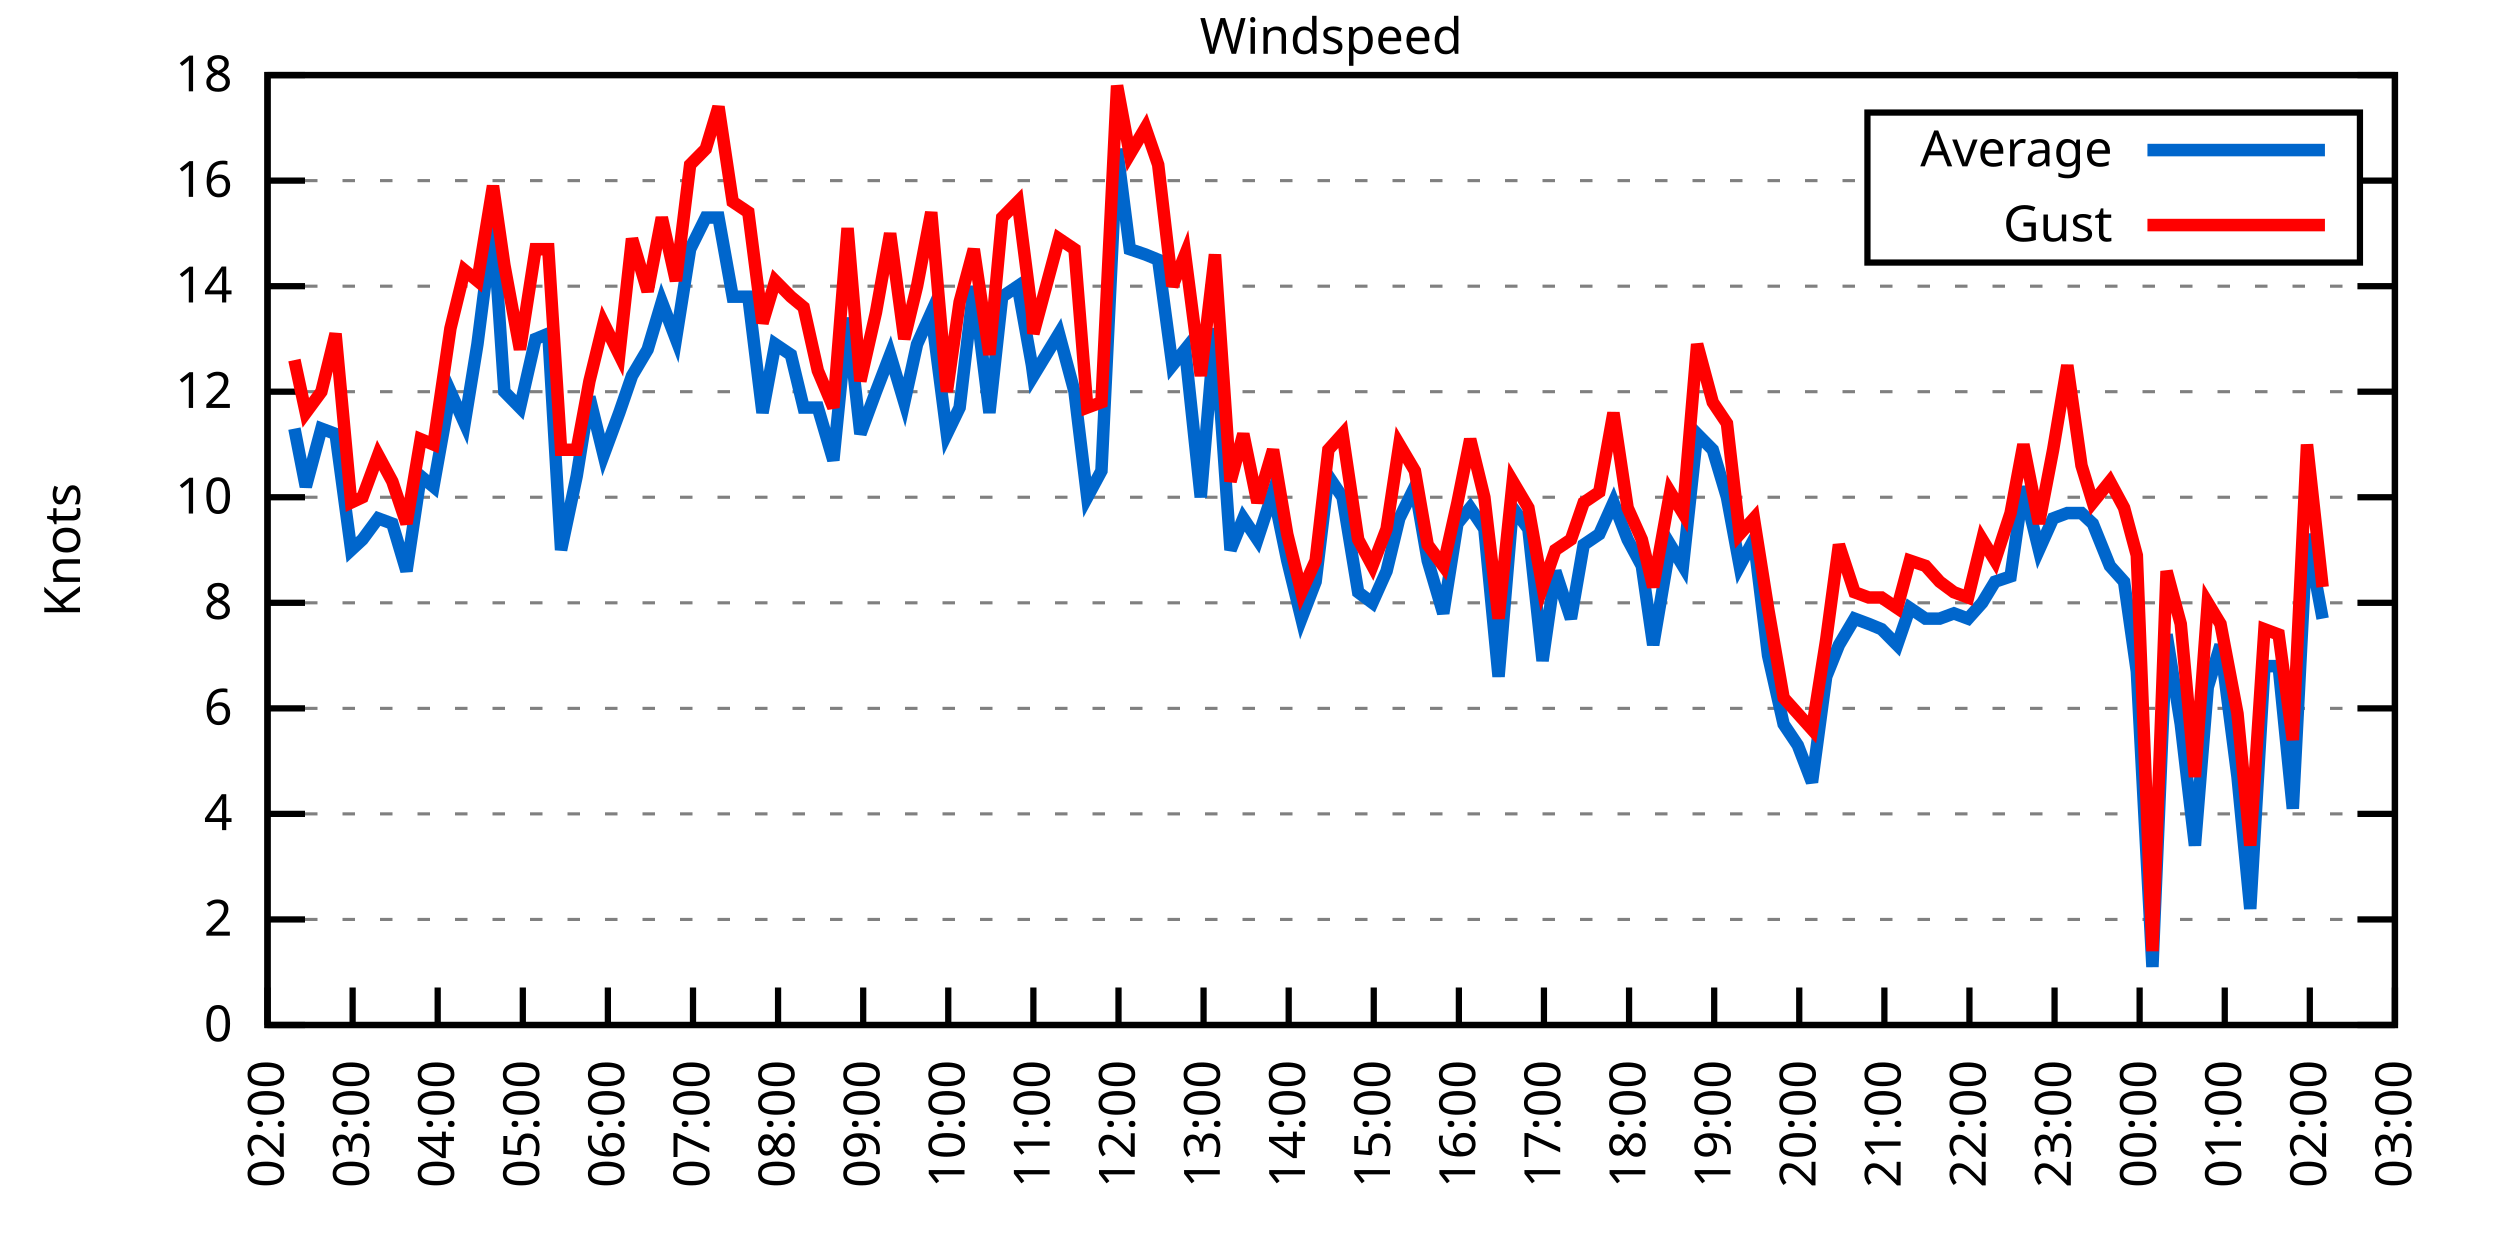
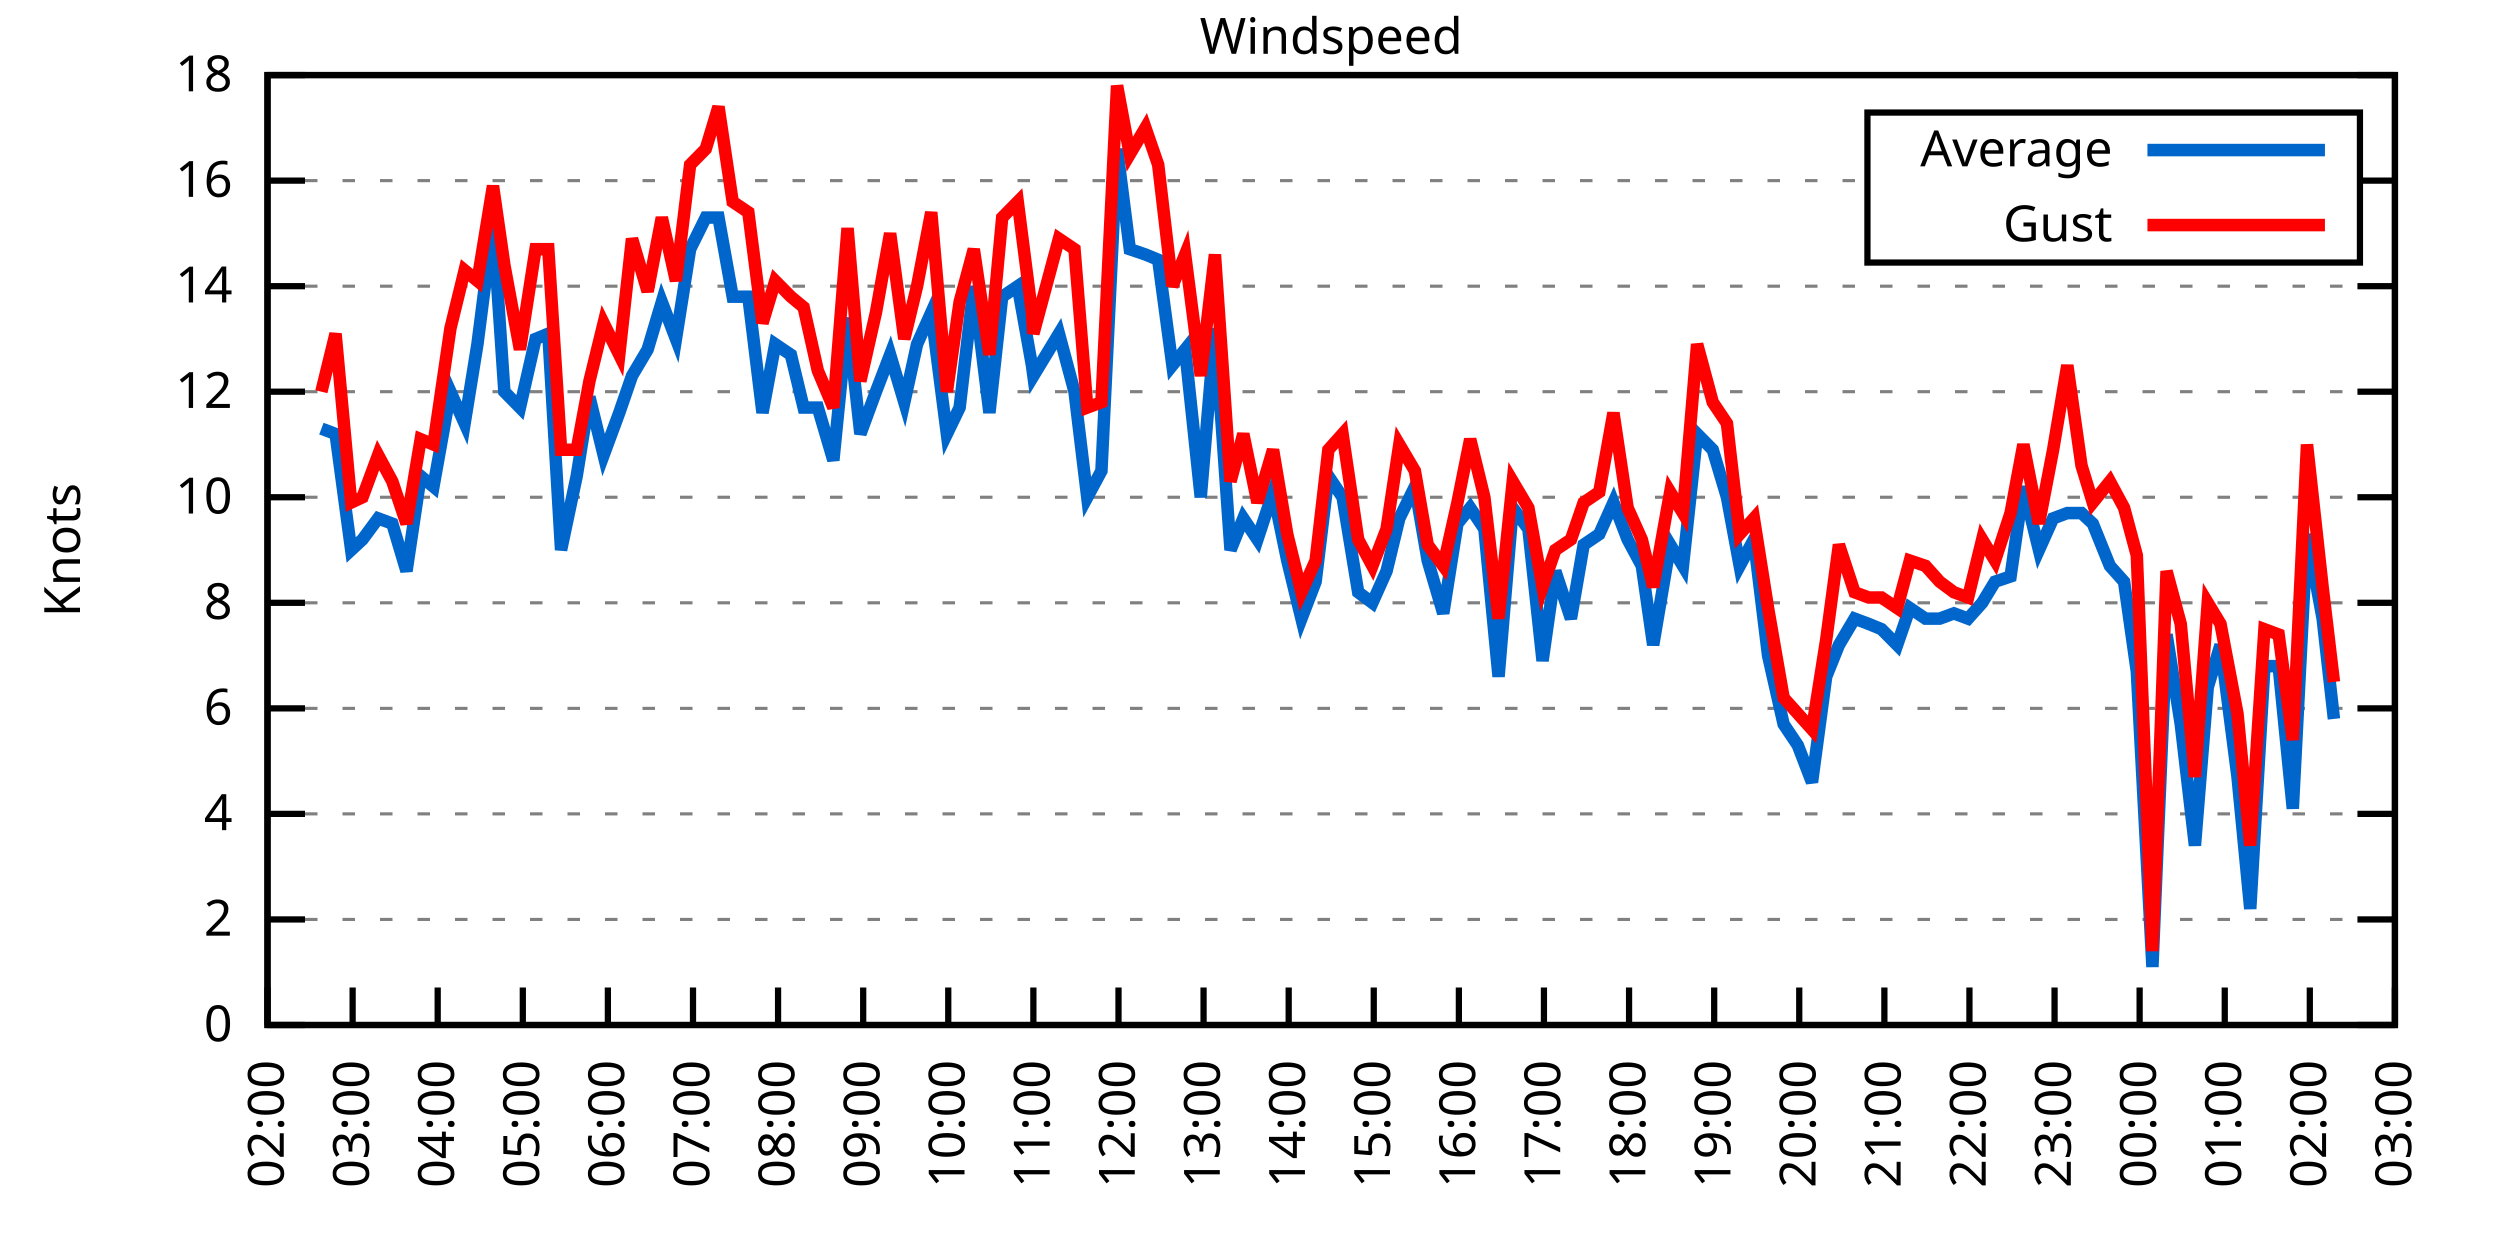
<svg xmlns="http://www.w3.org/2000/svg" xmlns:xlink="http://www.w3.org/1999/xlink" width="400" height="200" viewBox="0 0 400 200">
  <g id="gnuplot_canvas">
    <rect x="0" y="0" width="400" height="200" fill="none" />
    <defs>
      <circle id="gpDot" r="0.5" stroke-width="0.5" stroke="currentColor" />
      <path id="gpPt0" stroke-width="0.333" stroke="currentColor" d="M-1,0 h2 M0,-1 v2" />
      <path id="gpPt1" stroke-width="0.333" stroke="currentColor" d="M-1,-1 L1,1 M1,-1 L-1,1" />
      <path id="gpPt2" stroke-width="0.333" stroke="currentColor" d="M-1,0 L1,0 M0,-1 L0,1 M-1,-1 L1,1 M-1,1 L1,-1" />
      <rect id="gpPt3" stroke-width="0.333" stroke="currentColor" x="-1" y="-1" width="2" height="2" />
      <rect id="gpPt4" stroke-width="0.333" stroke="currentColor" fill="currentColor" x="-1" y="-1" width="2" height="2" />
      <circle id="gpPt5" stroke-width="0.333" stroke="currentColor" cx="0" cy="0" r="1" />
      <use xlink:href="#gpPt5" id="gpPt6" fill="currentColor" stroke="none" />
      <path id="gpPt7" stroke-width="0.333" stroke="currentColor" d="M0,-1.33 L-1.33,0.67 L1.33,0.67 z" />
      <use xlink:href="#gpPt7" id="gpPt8" fill="currentColor" stroke="none" />
      <use xlink:href="#gpPt7" id="gpPt9" stroke="currentColor" transform="rotate(180)" />
      <use xlink:href="#gpPt9" id="gpPt10" fill="currentColor" stroke="none" />
      <use xlink:href="#gpPt3" id="gpPt11" stroke="currentColor" transform="rotate(45)" />
      <use xlink:href="#gpPt11" id="gpPt12" fill="currentColor" stroke="none" />
      <path id="gpPt13" stroke-width="0.333" stroke="currentColor" d="M0,1.330 L1.265,0.411 L0.782,-1.067 L-0.782,-1.076 L-1.265,0.411 z" />
      <use xlink:href="#gpPt13" id="gpPt14" fill="currentColor" stroke="none" />
      <filter id="textbox" filterUnits="objectBoundingBox" x="0" y="0" height="1" width="1">
        <feFlood flood-color="white" flood-opacity="1" result="bgnd" />
        <feComposite in="SourceGraphic" in2="bgnd" operator="atop" />
      </filter>
      <filter id="greybox" filterUnits="objectBoundingBox" x="0" y="0" height="1" width="1">
        <feFlood flood-color="lightgrey" flood-opacity="1" result="grey" />
        <feComposite in="SourceGraphic" in2="grey" operator="atop" />
      </filter>
    </defs>
    <g fill="none" color="white" stroke="currentColor" stroke-width="1.00" stroke-linecap="butt" stroke-linejoin="miter">
</g>
    <g fill="none" color="black" stroke="currentColor" stroke-width="1.00" stroke-linecap="butt" stroke-linejoin="miter">
      <g stroke="none" shape-rendering="crispEdges">
        <polygon fill="rgb(255, 255, 255)" points="42.80,164.00 383.18,164.00 383.18,12.02 42.80,12.02 " />
      </g>
    </g>
    <g fill="none" color="black" stroke="currentColor" stroke-width="1.00" stroke-linecap="butt" stroke-linejoin="miter">
</g>
    <g fill="none" color="black" stroke="black" stroke-width="0.50" stroke-linecap="butt" stroke-linejoin="miter">
</g>
    <g fill="none" color="gray" stroke="currentColor" stroke-width="0.50" stroke-linecap="butt" stroke-linejoin="miter">
      <path stroke="gray" stroke-dasharray="2,4" class="gridline" d="M42.80,164.00 L383.19,164.00  " />
    </g>
    <g fill="none" color="gray" stroke="gray" stroke-width="1.00" stroke-linecap="butt" stroke-linejoin="miter">
</g>
    <g fill="none" color="black" stroke="currentColor" stroke-width="1.00" stroke-linecap="butt" stroke-linejoin="miter">
      <path stroke="black" d="M42.80,164.00 L48.80,164.00 M383.19,164.00 L377.19,164.00  " />
      <g transform="translate(37.20,166.60)" stroke="none" fill="black" font-family="Sans" font-size="8.00" text-anchor="end">
        <text>
          <tspan font-family="Sans"> 0</tspan>
        </text>
      </g>
    </g>
    <g fill="none" color="black" stroke="currentColor" stroke-width="1.00" stroke-linecap="butt" stroke-linejoin="miter">
</g>
    <g fill="none" color="black" stroke="black" stroke-width="0.50" stroke-linecap="butt" stroke-linejoin="miter">
</g>
    <g fill="none" color="gray" stroke="currentColor" stroke-width="0.50" stroke-linecap="butt" stroke-linejoin="miter">
      <path stroke="gray" stroke-dasharray="2,4" class="gridline" d="M42.80,147.11 L383.19,147.11  " />
    </g>
    <g fill="none" color="gray" stroke="gray" stroke-width="1.00" stroke-linecap="butt" stroke-linejoin="miter">
</g>
    <g fill="none" color="black" stroke="currentColor" stroke-width="1.00" stroke-linecap="butt" stroke-linejoin="miter">
      <path stroke="black" d="M42.80,147.11 L48.80,147.11 M383.19,147.11 L377.19,147.11  " />
      <g transform="translate(37.20,149.71)" stroke="none" fill="black" font-family="Sans" font-size="8.00" text-anchor="end">
        <text>
          <tspan font-family="Sans"> 2</tspan>
        </text>
      </g>
    </g>
    <g fill="none" color="black" stroke="currentColor" stroke-width="1.00" stroke-linecap="butt" stroke-linejoin="miter">
</g>
    <g fill="none" color="black" stroke="black" stroke-width="0.50" stroke-linecap="butt" stroke-linejoin="miter">
</g>
    <g fill="none" color="gray" stroke="currentColor" stroke-width="0.50" stroke-linecap="butt" stroke-linejoin="miter">
      <path stroke="gray" stroke-dasharray="2,4" class="gridline" d="M42.80,130.22 L383.19,130.22  " />
    </g>
    <g fill="none" color="gray" stroke="gray" stroke-width="1.00" stroke-linecap="butt" stroke-linejoin="miter">
</g>
    <g fill="none" color="black" stroke="currentColor" stroke-width="1.00" stroke-linecap="butt" stroke-linejoin="miter">
      <path stroke="black" d="M42.80,130.22 L48.80,130.22 M383.19,130.22 L377.19,130.22  " />
      <g transform="translate(37.20,132.82)" stroke="none" fill="black" font-family="Sans" font-size="8.00" text-anchor="end">
        <text>
          <tspan font-family="Sans"> 4</tspan>
        </text>
      </g>
    </g>
    <g fill="none" color="black" stroke="currentColor" stroke-width="1.00" stroke-linecap="butt" stroke-linejoin="miter">
</g>
    <g fill="none" color="black" stroke="black" stroke-width="0.50" stroke-linecap="butt" stroke-linejoin="miter">
</g>
    <g fill="none" color="gray" stroke="currentColor" stroke-width="0.50" stroke-linecap="butt" stroke-linejoin="miter">
      <path stroke="gray" stroke-dasharray="2,4" class="gridline" d="M42.80,113.34 L383.19,113.34  " />
    </g>
    <g fill="none" color="gray" stroke="gray" stroke-width="1.00" stroke-linecap="butt" stroke-linejoin="miter">
</g>
    <g fill="none" color="black" stroke="currentColor" stroke-width="1.00" stroke-linecap="butt" stroke-linejoin="miter">
      <path stroke="black" d="M42.80,113.34 L48.80,113.34 M383.19,113.34 L377.19,113.34  " />
      <g transform="translate(37.20,115.94)" stroke="none" fill="black" font-family="Sans" font-size="8.00" text-anchor="end">
        <text>
          <tspan font-family="Sans"> 6</tspan>
        </text>
      </g>
    </g>
    <g fill="none" color="black" stroke="currentColor" stroke-width="1.00" stroke-linecap="butt" stroke-linejoin="miter">
</g>
    <g fill="none" color="black" stroke="black" stroke-width="0.50" stroke-linecap="butt" stroke-linejoin="miter">
</g>
    <g fill="none" color="gray" stroke="currentColor" stroke-width="0.50" stroke-linecap="butt" stroke-linejoin="miter">
      <path stroke="gray" stroke-dasharray="2,4" class="gridline" d="M42.80,96.45 L383.19,96.45  " />
    </g>
    <g fill="none" color="gray" stroke="gray" stroke-width="1.00" stroke-linecap="butt" stroke-linejoin="miter">
</g>
    <g fill="none" color="black" stroke="currentColor" stroke-width="1.00" stroke-linecap="butt" stroke-linejoin="miter">
      <path stroke="black" d="M42.80,96.45 L48.80,96.45 M383.19,96.45 L377.19,96.45  " />
      <g transform="translate(37.20,99.05)" stroke="none" fill="black" font-family="Sans" font-size="8.00" text-anchor="end">
        <text>
          <tspan font-family="Sans"> 8</tspan>
        </text>
      </g>
    </g>
    <g fill="none" color="black" stroke="currentColor" stroke-width="1.00" stroke-linecap="butt" stroke-linejoin="miter">
</g>
    <g fill="none" color="black" stroke="black" stroke-width="0.50" stroke-linecap="butt" stroke-linejoin="miter">
</g>
    <g fill="none" color="gray" stroke="currentColor" stroke-width="0.50" stroke-linecap="butt" stroke-linejoin="miter">
      <path stroke="gray" stroke-dasharray="2,4" class="gridline" d="M42.80,79.56 L383.19,79.56  " />
    </g>
    <g fill="none" color="gray" stroke="gray" stroke-width="1.00" stroke-linecap="butt" stroke-linejoin="miter">
</g>
    <g fill="none" color="black" stroke="currentColor" stroke-width="1.00" stroke-linecap="butt" stroke-linejoin="miter">
      <path stroke="black" d="M42.80,79.56 L48.80,79.56 M383.19,79.56 L377.19,79.56  " />
      <g transform="translate(37.20,82.16)" stroke="none" fill="black" font-family="Sans" font-size="8.00" text-anchor="end">
        <text>
          <tspan font-family="Sans"> 10</tspan>
        </text>
      </g>
    </g>
    <g fill="none" color="black" stroke="currentColor" stroke-width="1.00" stroke-linecap="butt" stroke-linejoin="miter">
</g>
    <g fill="none" color="black" stroke="black" stroke-width="0.50" stroke-linecap="butt" stroke-linejoin="miter">
</g>
    <g fill="none" color="gray" stroke="currentColor" stroke-width="0.50" stroke-linecap="butt" stroke-linejoin="miter">
      <path stroke="gray" stroke-dasharray="2,4" class="gridline" d="M42.80,62.67 L383.19,62.67  " />
    </g>
    <g fill="none" color="gray" stroke="gray" stroke-width="1.00" stroke-linecap="butt" stroke-linejoin="miter">
</g>
    <g fill="none" color="black" stroke="currentColor" stroke-width="1.00" stroke-linecap="butt" stroke-linejoin="miter">
      <path stroke="black" d="M42.80,62.67 L48.80,62.67 M383.19,62.67 L377.19,62.67  " />
      <g transform="translate(37.20,65.27)" stroke="none" fill="black" font-family="Sans" font-size="8.00" text-anchor="end">
        <text>
          <tspan font-family="Sans"> 12</tspan>
        </text>
      </g>
    </g>
    <g fill="none" color="black" stroke="currentColor" stroke-width="1.00" stroke-linecap="butt" stroke-linejoin="miter">
</g>
    <g fill="none" color="black" stroke="black" stroke-width="0.50" stroke-linecap="butt" stroke-linejoin="miter">
</g>
    <g fill="none" color="gray" stroke="currentColor" stroke-width="0.50" stroke-linecap="butt" stroke-linejoin="miter">
      <path stroke="gray" stroke-dasharray="2,4" class="gridline" d="M42.80,45.79 L383.19,45.79  " />
    </g>
    <g fill="none" color="gray" stroke="gray" stroke-width="1.00" stroke-linecap="butt" stroke-linejoin="miter">
</g>
    <g fill="none" color="black" stroke="currentColor" stroke-width="1.00" stroke-linecap="butt" stroke-linejoin="miter">
      <path stroke="black" d="M42.80,45.79 L48.80,45.79 M383.19,45.79 L377.19,45.79  " />
      <g transform="translate(37.20,48.39)" stroke="none" fill="black" font-family="Sans" font-size="8.00" text-anchor="end">
        <text>
          <tspan font-family="Sans"> 14</tspan>
        </text>
      </g>
    </g>
    <g fill="none" color="black" stroke="currentColor" stroke-width="1.00" stroke-linecap="butt" stroke-linejoin="miter">
</g>
    <g fill="none" color="black" stroke="black" stroke-width="0.50" stroke-linecap="butt" stroke-linejoin="miter">
</g>
    <g fill="none" color="gray" stroke="currentColor" stroke-width="0.50" stroke-linecap="butt" stroke-linejoin="miter">
      <path stroke="gray" stroke-dasharray="2,4" class="gridline" d="M42.80,28.90 L298.79,28.90 M377.59,28.90 L383.19,28.90  " />
    </g>
    <g fill="none" color="gray" stroke="gray" stroke-width="1.00" stroke-linecap="butt" stroke-linejoin="miter">
</g>
    <g fill="none" color="black" stroke="currentColor" stroke-width="1.00" stroke-linecap="butt" stroke-linejoin="miter">
      <path stroke="black" d="M42.80,28.90 L48.80,28.90 M383.19,28.90 L377.19,28.90  " />
      <g transform="translate(37.20,31.50)" stroke="none" fill="black" font-family="Sans" font-size="8.00" text-anchor="end">
        <text>
          <tspan font-family="Sans"> 16</tspan>
        </text>
      </g>
    </g>
    <g fill="none" color="black" stroke="currentColor" stroke-width="1.00" stroke-linecap="butt" stroke-linejoin="miter">
</g>
    <g fill="none" color="black" stroke="black" stroke-width="0.50" stroke-linecap="butt" stroke-linejoin="miter">
</g>
    <g fill="none" color="gray" stroke="currentColor" stroke-width="0.50" stroke-linecap="butt" stroke-linejoin="miter">
      <path stroke="gray" stroke-dasharray="2,4" class="gridline" d="M42.80,12.01 L383.19,12.01  " />
    </g>
    <g fill="none" color="gray" stroke="gray" stroke-width="1.00" stroke-linecap="butt" stroke-linejoin="miter">
</g>
    <g fill="none" color="black" stroke="currentColor" stroke-width="1.00" stroke-linecap="butt" stroke-linejoin="miter">
      <path stroke="black" d="M42.80,12.01 L48.80,12.01 M383.19,12.01 L377.19,12.01  " />
      <g transform="translate(37.20,14.61)" stroke="none" fill="black" font-family="Sans" font-size="8.00" text-anchor="end">
        <text>
          <tspan font-family="Sans"> 18</tspan>
        </text>
      </g>
    </g>
    <g fill="none" color="black" stroke="currentColor" stroke-width="1.00" stroke-linecap="butt" stroke-linejoin="miter">
      <path stroke="black" d="M42.80,164.00 L42.80,158.00  " />
      <g transform="translate(45.40,169.60) rotate(270.00)" stroke="none" fill="black" font-family="Sans" font-size="8.00" text-anchor="end">
        <text>
          <tspan font-family="Sans">02:00</tspan>
        </text>
      </g>
    </g>
    <g fill="none" color="black" stroke="currentColor" stroke-width="1.00" stroke-linecap="butt" stroke-linejoin="miter">
      <path stroke="black" d="M56.42,164.00 L56.42,158.00  " />
      <g transform="translate(59.02,169.60) rotate(270.00)" stroke="none" fill="black" font-family="Sans" font-size="8.00" text-anchor="end">
        <text>
          <tspan font-family="Sans">03:00</tspan>
        </text>
      </g>
    </g>
    <g fill="none" color="black" stroke="currentColor" stroke-width="1.00" stroke-linecap="butt" stroke-linejoin="miter">
      <path stroke="black" d="M70.03,164.00 L70.03,158.00  " />
      <g transform="translate(72.63,169.60) rotate(270.00)" stroke="none" fill="black" font-family="Sans" font-size="8.00" text-anchor="end">
        <text>
          <tspan font-family="Sans">04:00</tspan>
        </text>
      </g>
    </g>
    <g fill="none" color="black" stroke="currentColor" stroke-width="1.00" stroke-linecap="butt" stroke-linejoin="miter">
      <path stroke="black" d="M83.65,164.00 L83.65,158.00  " />
      <g transform="translate(86.25,169.60) rotate(270.00)" stroke="none" fill="black" font-family="Sans" font-size="8.00" text-anchor="end">
        <text>
          <tspan font-family="Sans">05:00</tspan>
        </text>
      </g>
    </g>
    <g fill="none" color="black" stroke="currentColor" stroke-width="1.00" stroke-linecap="butt" stroke-linejoin="miter">
      <path stroke="black" d="M97.26,164.00 L97.26,158.00  " />
      <g transform="translate(99.86,169.60) rotate(270.00)" stroke="none" fill="black" font-family="Sans" font-size="8.00" text-anchor="end">
        <text>
          <tspan font-family="Sans">06:00</tspan>
        </text>
      </g>
    </g>
    <g fill="none" color="black" stroke="currentColor" stroke-width="1.00" stroke-linecap="butt" stroke-linejoin="miter">
      <path stroke="black" d="M110.88,164.00 L110.88,158.00  " />
      <g transform="translate(113.48,169.60) rotate(270.00)" stroke="none" fill="black" font-family="Sans" font-size="8.00" text-anchor="end">
        <text>
          <tspan font-family="Sans">07:00</tspan>
        </text>
      </g>
    </g>
    <g fill="none" color="black" stroke="currentColor" stroke-width="1.00" stroke-linecap="butt" stroke-linejoin="miter">
      <path stroke="black" d="M124.49,164.00 L124.49,158.00  " />
      <g transform="translate(127.09,169.60) rotate(270.00)" stroke="none" fill="black" font-family="Sans" font-size="8.00" text-anchor="end">
        <text>
          <tspan font-family="Sans">08:00</tspan>
        </text>
      </g>
    </g>
    <g fill="none" color="black" stroke="currentColor" stroke-width="1.00" stroke-linecap="butt" stroke-linejoin="miter">
      <path stroke="black" d="M138.11,164.00 L138.11,158.00  " />
      <g transform="translate(140.71,169.60) rotate(270.00)" stroke="none" fill="black" font-family="Sans" font-size="8.00" text-anchor="end">
        <text>
          <tspan font-family="Sans">09:00</tspan>
        </text>
      </g>
    </g>
    <g fill="none" color="black" stroke="currentColor" stroke-width="1.00" stroke-linecap="butt" stroke-linejoin="miter">
      <path stroke="black" d="M151.72,164.00 L151.72,158.00  " />
      <g transform="translate(154.32,169.60) rotate(270.00)" stroke="none" fill="black" font-family="Sans" font-size="8.00" text-anchor="end">
        <text>
          <tspan font-family="Sans">10:00</tspan>
        </text>
      </g>
    </g>
    <g fill="none" color="black" stroke="currentColor" stroke-width="1.00" stroke-linecap="butt" stroke-linejoin="miter">
      <path stroke="black" d="M165.34,164.00 L165.34,158.00  " />
      <g transform="translate(167.94,169.60) rotate(270.00)" stroke="none" fill="black" font-family="Sans" font-size="8.00" text-anchor="end">
        <text>
          <tspan font-family="Sans">11:00</tspan>
        </text>
      </g>
    </g>
    <g fill="none" color="black" stroke="currentColor" stroke-width="1.00" stroke-linecap="butt" stroke-linejoin="miter">
      <path stroke="black" d="M178.96,164.00 L178.96,158.00  " />
      <g transform="translate(181.56,169.60) rotate(270.00)" stroke="none" fill="black" font-family="Sans" font-size="8.00" text-anchor="end">
        <text>
          <tspan font-family="Sans">12:00</tspan>
        </text>
      </g>
    </g>
    <g fill="none" color="black" stroke="currentColor" stroke-width="1.00" stroke-linecap="butt" stroke-linejoin="miter">
      <path stroke="black" d="M192.57,164.00 L192.57,158.00  " />
      <g transform="translate(195.17,169.60) rotate(270.00)" stroke="none" fill="black" font-family="Sans" font-size="8.00" text-anchor="end">
        <text>
          <tspan font-family="Sans">13:00</tspan>
        </text>
      </g>
    </g>
    <g fill="none" color="black" stroke="currentColor" stroke-width="1.00" stroke-linecap="butt" stroke-linejoin="miter">
      <path stroke="black" d="M206.19,164.00 L206.19,158.00  " />
      <g transform="translate(208.79,169.60) rotate(270.00)" stroke="none" fill="black" font-family="Sans" font-size="8.00" text-anchor="end">
        <text>
          <tspan font-family="Sans">14:00</tspan>
        </text>
      </g>
    </g>
    <g fill="none" color="black" stroke="currentColor" stroke-width="1.00" stroke-linecap="butt" stroke-linejoin="miter">
      <path stroke="black" d="M219.80,164.00 L219.80,158.00  " />
      <g transform="translate(222.40,169.60) rotate(270.00)" stroke="none" fill="black" font-family="Sans" font-size="8.00" text-anchor="end">
        <text>
          <tspan font-family="Sans">15:00</tspan>
        </text>
      </g>
    </g>
    <g fill="none" color="black" stroke="currentColor" stroke-width="1.00" stroke-linecap="butt" stroke-linejoin="miter">
      <path stroke="black" d="M233.42,164.00 L233.42,158.00  " />
      <g transform="translate(236.02,169.60) rotate(270.00)" stroke="none" fill="black" font-family="Sans" font-size="8.00" text-anchor="end">
        <text>
          <tspan font-family="Sans">16:00</tspan>
        </text>
      </g>
    </g>
    <g fill="none" color="black" stroke="currentColor" stroke-width="1.00" stroke-linecap="butt" stroke-linejoin="miter">
      <path stroke="black" d="M247.03,164.00 L247.03,158.00  " />
      <g transform="translate(249.63,169.60) rotate(270.00)" stroke="none" fill="black" font-family="Sans" font-size="8.00" text-anchor="end">
        <text>
          <tspan font-family="Sans">17:00</tspan>
        </text>
      </g>
    </g>
    <g fill="none" color="black" stroke="currentColor" stroke-width="1.00" stroke-linecap="butt" stroke-linejoin="miter">
      <path stroke="black" d="M260.65,164.00 L260.65,158.00  " />
      <g transform="translate(263.25,169.60) rotate(270.00)" stroke="none" fill="black" font-family="Sans" font-size="8.00" text-anchor="end">
        <text>
          <tspan font-family="Sans">18:00</tspan>
        </text>
      </g>
    </g>
    <g fill="none" color="black" stroke="currentColor" stroke-width="1.00" stroke-linecap="butt" stroke-linejoin="miter">
      <path stroke="black" d="M274.27,164.00 L274.27,158.00  " />
      <g transform="translate(276.87,169.60) rotate(270.00)" stroke="none" fill="black" font-family="Sans" font-size="8.00" text-anchor="end">
        <text>
          <tspan font-family="Sans">19:00</tspan>
        </text>
      </g>
    </g>
    <g fill="none" color="black" stroke="currentColor" stroke-width="1.00" stroke-linecap="butt" stroke-linejoin="miter">
      <path stroke="black" d="M287.88,164.00 L287.88,158.00  " />
      <g transform="translate(290.48,169.60) rotate(270.00)" stroke="none" fill="black" font-family="Sans" font-size="8.00" text-anchor="end">
        <text>
          <tspan font-family="Sans">20:00</tspan>
        </text>
      </g>
    </g>
    <g fill="none" color="black" stroke="currentColor" stroke-width="1.00" stroke-linecap="butt" stroke-linejoin="miter">
      <path stroke="black" d="M301.50,164.00 L301.50,158.00  " />
      <g transform="translate(304.10,169.60) rotate(270.00)" stroke="none" fill="black" font-family="Sans" font-size="8.00" text-anchor="end">
        <text>
          <tspan font-family="Sans">21:00</tspan>
        </text>
      </g>
    </g>
    <g fill="none" color="black" stroke="currentColor" stroke-width="1.00" stroke-linecap="butt" stroke-linejoin="miter">
      <path stroke="black" d="M315.11,164.00 L315.11,158.00  " />
      <g transform="translate(317.71,169.60) rotate(270.00)" stroke="none" fill="black" font-family="Sans" font-size="8.00" text-anchor="end">
        <text>
          <tspan font-family="Sans">22:00</tspan>
        </text>
      </g>
    </g>
    <g fill="none" color="black" stroke="currentColor" stroke-width="1.00" stroke-linecap="butt" stroke-linejoin="miter">
      <path stroke="black" d="M328.73,164.00 L328.73,158.00  " />
      <g transform="translate(331.33,169.60) rotate(270.00)" stroke="none" fill="black" font-family="Sans" font-size="8.00" text-anchor="end">
        <text>
          <tspan font-family="Sans">23:00</tspan>
        </text>
      </g>
    </g>
    <g fill="none" color="black" stroke="currentColor" stroke-width="1.00" stroke-linecap="butt" stroke-linejoin="miter">
      <path stroke="black" d="M342.34,164.00 L342.34,158.00  " />
      <g transform="translate(344.94,169.60) rotate(270.00)" stroke="none" fill="black" font-family="Sans" font-size="8.00" text-anchor="end">
        <text>
          <tspan font-family="Sans">00:00</tspan>
        </text>
      </g>
    </g>
    <g fill="none" color="black" stroke="currentColor" stroke-width="1.00" stroke-linecap="butt" stroke-linejoin="miter">
      <path stroke="black" d="M355.96,164.00 L355.96,158.00  " />
      <g transform="translate(358.56,169.60) rotate(270.00)" stroke="none" fill="black" font-family="Sans" font-size="8.00" text-anchor="end">
        <text>
          <tspan font-family="Sans">01:00</tspan>
        </text>
      </g>
    </g>
    <g fill="none" color="black" stroke="currentColor" stroke-width="1.00" stroke-linecap="butt" stroke-linejoin="miter">
      <path stroke="black" d="M369.57,164.00 L369.57,158.00  " />
      <g transform="translate(372.17,169.60) rotate(270.00)" stroke="none" fill="black" font-family="Sans" font-size="8.00" text-anchor="end">
        <text>
          <tspan font-family="Sans">02:00</tspan>
        </text>
      </g>
    </g>
    <g fill="none" color="black" stroke="currentColor" stroke-width="1.00" stroke-linecap="butt" stroke-linejoin="miter">
      <path stroke="black" d="M383.19,164.00 L383.19,158.00  " />
      <g transform="translate(385.79,169.60) rotate(270.00)" stroke="none" fill="black" font-family="Sans" font-size="8.00" text-anchor="end">
        <text>
          <tspan font-family="Sans">03:00</tspan>
        </text>
      </g>
    </g>
    <g fill="none" color="black" stroke="currentColor" stroke-width="1.00" stroke-linecap="butt" stroke-linejoin="miter">
</g>
    <g fill="none" color="black" stroke="currentColor" stroke-width="1.00" stroke-linecap="butt" stroke-linejoin="miter">
      <path stroke="black" d="M42.80,12.01 L42.80,164.00 L383.19,164.00 L383.19,12.01 L42.80,12.01 Z  " />
    </g>
    <g fill="none" color="black" stroke="currentColor" stroke-width="1.00" stroke-linecap="butt" stroke-linejoin="miter">
</g>
    <g fill="none" color="black" stroke="currentColor" stroke-width="1.00" stroke-linecap="butt" stroke-linejoin="miter">
      <path stroke="black" d="M298.79,42.01 L298.79,18.01 L377.59,18.01 L377.59,42.01 L298.79,42.01 Z  " />
    </g>
    <g id="Windspeed_plot_1">
      <g fill="none" color="white" stroke="black" stroke-width="2.00" stroke-linecap="butt" stroke-linejoin="miter">
</g>
      <g fill="none" color="black" stroke="currentColor" stroke-width="2.00" stroke-linecap="butt" stroke-linejoin="miter">
        <g transform="translate(337.99,26.61)" stroke="none" fill="black" font-family="Sans" font-size="8.00" text-anchor="end">
          <text>
            <tspan font-family="Sans">Average</tspan>
          </text>
        </g>
      </g>
      <g fill="none" color="black" stroke="currentColor" stroke-width="2.00" stroke-linecap="butt" stroke-linejoin="miter">
-         <path stroke="rgb(  0, 102, 204)" d="M343.59,24.01 L371.99,24.01 M47.11,68.58 L48.93,77.87 L51.42,68.58 L53.69,69.43 L56.19,88.00 L58.00,86.32   L60.50,82.94 L62.77,83.78 L65.04,91.38 L67.31,76.18 L69.35,77.87 L72.07,62.67 L74.34,67.74 L76.39,55.07   L78.88,35.65 L80.70,62.67 L83.19,65.21 L85.69,54.23 L87.73,53.39 L89.77,88.00 L92.27,76.18 L94.31,63.52   L96.58,72.81 L99.08,66.05 L101.12,60.14 L103.62,55.92 L105.89,48.32 L108.15,54.23 L110.42,39.87 L112.92,34.81   L114.96,34.81 L117.23,47.47 L119.73,47.47 L122.00,66.05 L124.04,55.07 L126.54,56.76 L128.58,65.21 L130.85,65.21   L133.34,73.65 L135.61,50.85 L137.66,69.43 L140.15,62.67 L142.42,56.76 L144.69,64.36 L146.73,55.07 L149.00,50.01   L151.50,69.43 L153.54,65.21 L155.81,45.79 L158.31,66.05 L160.35,47.47 L162.84,45.79 L165.11,58.45 L165.34,60.14   L169.43,53.39 L171.92,62.67 L173.96,79.56 L176.23,75.34 L178.73,23.83 L180.77,39.87 L183.27,40.72 L185.31,41.56   L187.58,58.45 L189.62,55.92 L192.12,79.56 L194.39,52.54 L196.88,88.00 L198.93,82.94 L201.19,86.32 L203.69,78.72   L205.96,89.69 L208.23,98.98 L210.50,93.07 L212.54,76.18 L214.81,79.56 L217.31,94.76 L219.58,96.45 L221.85,91.38   L223.89,82.94 L226.38,77.87 L228.43,89.69 L230.92,98.14 L233.19,83.78 L235.23,81.25 L237.50,84.63 L239.77,108.27   L242.04,81.25 L244.54,84.63 L246.81,105.74 L248.85,91.38 L251.35,98.98 L253.39,87.16 L255.88,85.47 L258.15,80.41   L260.42,86.32 L262.69,90.54 L264.51,103.20 L267.23,87.16 L269.27,90.54 L271.54,69.43 L274.04,71.96 L276.31,79.56   L278.35,90.54 L280.62,86.32 L282.89,104.89 L285.38,115.87 L287.65,119.25 L289.92,125.16 L292.19,108.27 L294.23,103.20   L296.73,98.98 L299.00,99.83 L301.04,100.67 L303.54,103.20 L305.58,97.29 L308.08,98.98 L310.35,98.98 L312.62,98.14   L314.89,98.98 L317.15,96.45 L319.20,93.07 L321.69,92.23 L323.74,77.87 L326.23,88.00 L328.50,82.94 L330.77,82.09   L333.04,82.09 L334.85,83.78 L337.58,90.54 L339.85,93.07 L341.89,107.43 L344.39,154.71 L346.65,101.52 L348.92,115.87   L351.19,135.29 L353.24,109.96 L355.28,103.20 L358.00,124.31 L360.04,145.42 L362.31,106.58 L364.58,106.58 L366.85,129.38   L369.12,85.47 L371.62,98.98  " />
+         <path stroke="rgb(  0, 102, 204)" d="M343.59,24.01 L371.99,24.01 M51.42,68.58 L53.69,69.43 L56.19,88.00 L58.00,86.32 L60.50,82.94 L62.77,83.78   L65.04,91.38 L67.31,76.18 L69.35,77.87 L72.07,62.67 L74.34,67.74 L76.39,55.07 L78.88,35.65 L80.70,62.67   L83.19,65.21 L85.69,54.23 L87.73,53.39 L89.77,88.00 L92.27,76.18 L94.31,63.52 L96.58,72.81 L99.08,66.05   L101.12,60.14 L103.62,55.92 L105.89,48.32 L108.15,54.23 L110.42,39.87 L112.92,34.81 L114.96,34.81 L117.23,47.47   L119.73,47.47 L122.00,66.05 L124.04,55.07 L126.54,56.76 L128.58,65.21 L130.85,65.21 L133.34,73.65 L135.61,50.85   L137.66,69.43 L140.15,62.67 L142.42,56.76 L144.69,64.36 L146.73,55.07 L149.00,50.01 L151.50,69.43 L153.54,65.21   L155.81,45.79 L158.31,66.05 L160.35,47.47 L162.84,45.79 L165.11,58.45 L165.34,60.14 L169.43,53.39 L171.92,62.67   L173.96,79.56 L176.23,75.34 L178.73,23.83 L180.77,39.87 L183.27,40.72 L185.31,41.56 L187.58,58.45 L189.62,55.92   L192.12,79.56 L194.39,52.54 L196.88,88.00 L198.93,82.94 L201.19,86.32 L203.69,78.72 L205.96,89.69 L208.23,98.98   L210.50,93.07 L212.54,76.18 L214.81,79.56 L217.31,94.76 L219.58,96.45 L221.85,91.38 L223.89,82.94 L226.38,77.87   L228.43,89.69 L230.92,98.14 L233.19,83.78 L235.23,81.25 L237.50,84.63 L239.77,108.27 L242.04,81.25 L244.54,84.63   L246.81,105.74 L248.85,91.38 L251.35,98.98 L253.39,87.16 L255.88,85.47 L258.15,80.41 L260.42,86.32 L262.69,90.54   L264.51,103.20 L267.23,87.16 L269.27,90.54 L271.54,69.43 L274.04,71.96 L276.31,79.56 L278.35,90.54 L280.62,86.32   L282.89,104.89 L285.38,115.87 L287.65,119.25 L289.92,125.16 L292.19,108.27 L294.23,103.20 L296.73,98.98 L299.00,99.83   L301.04,100.67 L303.54,103.20 L305.58,97.29 L308.08,98.98 L310.35,98.98 L312.62,98.14 L314.89,98.98 L317.15,96.45   L319.20,93.07 L321.69,92.23 L323.74,77.87 L326.23,88.00 L328.50,82.94 L330.77,82.09 L333.04,82.09 L334.85,83.78   L337.58,90.54 L339.85,93.07 L341.89,107.43 L344.39,154.71 L346.65,101.52 L348.92,115.87 L351.19,135.29 L353.24,109.96   L355.28,103.20 L358.00,124.31 L360.04,145.42 L362.31,106.58 L364.58,106.58 L366.85,129.38 L369.12,85.47 L371.62,98.98   L373.43,115.03  " />
      </g>
    </g>
    <g id="Windspeed_plot_2">
      <g fill="none" color="black" stroke="currentColor" stroke-width="2.00" stroke-linecap="butt" stroke-linejoin="miter">
        <g transform="translate(337.99,38.61)" stroke="none" fill="black" font-family="Sans" font-size="8.00" text-anchor="end">
          <text>
            <tspan font-family="Sans">Gust</tspan>
          </text>
        </g>
      </g>
      <g fill="none" color="black" stroke="currentColor" stroke-width="2.00" stroke-linecap="butt" stroke-linejoin="miter">
-         <path stroke="rgb(255,   0,   0)" d="M343.59,36.01 L371.99,36.01 M47.11,57.61 L48.93,66.05 L51.42,62.67 L53.69,53.39 L56.19,80.41 L58.00,79.56   L60.50,72.81 L62.77,77.03 L65.04,83.78 L67.31,70.27 L69.35,71.12 L72.07,52.54 L74.34,43.25 L76.39,44.94   L78.88,29.74 L80.70,42.41 L83.19,55.92 L85.69,39.87 L87.73,39.87 L89.77,71.96 L92.27,71.96 L94.31,60.98   L96.58,51.70 L99.08,56.76 L101.12,38.19 L103.62,46.63 L105.89,34.81 L108.15,44.94 L110.42,26.36 L112.92,23.83   L114.96,17.08 L117.23,32.28 L119.73,33.96 L122.00,51.70 L124.04,44.94 L126.54,47.47 L128.58,49.16 L130.85,59.30   L133.34,65.21 L135.61,36.50 L137.66,60.98 L140.15,50.01 L142.42,37.34 L144.69,54.23 L146.73,45.79 L149.00,33.96   L151.50,62.67 L153.54,48.32 L155.81,39.87 L158.31,56.76 L160.35,34.81 L162.84,32.28 L165.11,50.01 L165.34,53.39   L169.43,38.19 L171.92,39.87 L173.96,65.21 L176.23,64.36 L178.73,13.70 L180.77,24.68 L183.27,20.45 L185.31,26.36   L187.58,45.79 L189.62,40.72 L192.12,60.14 L194.39,40.72 L196.88,77.03 L198.93,69.43 L201.19,80.41 L203.69,71.96   L205.96,85.47 L208.23,94.76 L210.50,89.69 L212.54,71.96 L214.81,69.43 L217.31,86.32 L219.58,90.54 L221.85,84.63   L223.89,71.12 L226.38,75.34 L228.43,87.16 L230.92,90.54 L233.19,80.41 L235.23,70.27 L237.50,79.56 L239.77,98.98   L242.04,77.03 L244.54,81.25 L246.81,93.92 L248.85,88.00 L251.35,86.32 L253.39,80.41 L255.88,78.72 L258.15,66.05   L260.42,81.25 L262.69,86.32 L264.51,93.92 L267.23,78.72 L269.27,82.09 L271.54,55.07 L274.04,64.36 L276.31,67.74   L278.35,85.47 L280.62,82.94 L282.89,97.29 L285.38,111.65 L287.65,114.18 L289.92,116.71 L292.19,102.36 L294.23,87.16   L296.73,94.76 L299.00,95.60 L301.04,95.60 L303.54,97.29 L305.58,89.69 L308.08,90.54 L310.35,93.07 L312.62,94.76   L314.89,95.60 L317.15,86.32 L319.20,89.69 L321.69,82.09 L323.74,71.12 L326.23,83.78 L328.50,71.96 L330.77,58.45   L333.04,74.49 L334.85,80.41 L337.58,77.03 L339.85,81.25 L341.89,88.85 L344.39,152.18 L346.65,91.38 L348.92,99.83   L351.19,124.31 L353.24,96.45 L355.28,99.83 L358.00,114.18 L360.04,135.29 L362.31,100.67 L364.58,101.52 L366.85,118.40   L369.12,71.12 L371.62,93.92  " />
+         <path stroke="rgb(255,   0,   0)" d="M343.59,36.01 L371.99,36.01 M51.42,62.67 L53.69,53.39 L56.19,80.41 L58.00,79.56 L60.50,72.81 L62.77,77.03   L65.04,83.78 L67.31,70.27 L69.35,71.12 L72.07,52.54 L74.34,43.25 L76.39,44.94 L78.88,29.74 L80.70,42.41   L83.19,55.92 L85.69,39.87 L87.73,39.87 L89.77,71.96 L92.27,71.96 L94.31,60.98 L96.58,51.70 L99.08,56.76   L101.12,38.19 L103.62,46.63 L105.89,34.81 L108.15,44.94 L110.42,26.36 L112.92,23.83 L114.96,17.08 L117.23,32.28   L119.73,33.96 L122.00,51.70 L124.04,44.94 L126.54,47.47 L128.58,49.16 L130.85,59.30 L133.34,65.21 L135.61,36.50   L137.66,60.98 L140.15,50.01 L142.42,37.34 L144.69,54.23 L146.73,45.79 L149.00,33.96 L151.50,62.67 L153.54,48.32   L155.81,39.87 L158.31,56.76 L160.35,34.81 L162.84,32.28 L165.11,50.01 L165.34,53.39 L169.43,38.19 L171.92,39.87   L173.96,65.21 L176.23,64.36 L178.73,13.70 L180.77,24.68 L183.27,20.45 L185.31,26.36 L187.58,45.79 L189.62,40.72   L192.12,60.14 L194.39,40.72 L196.88,77.03 L198.93,69.43 L201.19,80.41 L203.69,71.96 L205.96,85.47 L208.23,94.76   L210.50,89.69 L212.54,71.96 L214.81,69.43 L217.31,86.32 L219.58,90.54 L221.85,84.63 L223.89,71.12 L226.38,75.34   L228.43,87.16 L230.92,90.54 L233.19,80.41 L235.23,70.27 L237.50,79.56 L239.77,98.98 L242.04,77.03 L244.54,81.25   L246.81,93.92 L248.85,88.00 L251.35,86.32 L253.39,80.41 L255.88,78.72 L258.15,66.05 L260.42,81.25 L262.69,86.32   L264.51,93.92 L267.23,78.72 L269.27,82.09 L271.54,55.07 L274.04,64.36 L276.31,67.74 L278.35,85.47 L280.62,82.94   L282.89,97.29 L285.38,111.65 L287.65,114.18 L289.92,116.71 L292.19,102.36 L294.23,87.16 L296.73,94.76 L299.00,95.60   L301.04,95.60 L303.54,97.29 L305.58,89.69 L308.08,90.54 L310.35,93.07 L312.62,94.76 L314.89,95.60 L317.15,86.32   L319.20,89.69 L321.69,82.09 L323.74,71.12 L326.23,83.78 L328.50,71.96 L330.77,58.45 L333.04,74.49 L334.85,80.41   L337.58,77.03 L339.85,81.25 L341.89,88.85 L344.39,152.18 L346.65,91.38 L348.92,99.83 L351.19,124.31 L353.24,96.45   L355.28,99.83 L358.00,114.18 L360.04,135.29 L362.31,100.67 L364.58,101.52 L366.85,118.40 L369.12,71.12 L371.62,93.92   L373.43,109.11  " />
      </g>
    </g>
    <g fill="none" color="black" stroke="currentColor" stroke-width="2.00" stroke-linecap="butt" stroke-linejoin="miter">
</g>
    <g fill="none" color="black" stroke="black" stroke-width="1.00" stroke-linecap="butt" stroke-linejoin="miter">
</g>
    <g fill="none" color="black" stroke="currentColor" stroke-width="1.00" stroke-linecap="butt" stroke-linejoin="miter">
      <path stroke="black" d="M42.80,12.01 L42.80,164.00 L383.19,164.00 L383.19,12.01 L42.80,12.01 Z  " />
      <g transform="translate(12.80,88.01) rotate(270.00)" stroke="none" fill="black" font-family="Sans" font-size="8.00" text-anchor="middle">
        <text>
          <tspan font-family="Sans">Knots</tspan>
        </text>
      </g>
    </g>
    <g fill="none" color="black" stroke="currentColor" stroke-width="1.00" stroke-linecap="butt" stroke-linejoin="miter">
</g>
    <g fill="none" color="black" stroke="currentColor" stroke-width="1.00" stroke-linecap="butt" stroke-linejoin="miter">
      <g transform="translate(212.99,8.61)" stroke="none" fill="black" font-family="Sans" font-size="8.00" text-anchor="middle">
        <text>
          <tspan font-family="Sans">Windspeed</tspan>
        </text>
      </g>
    </g>
    <g fill="none" color="black" stroke="currentColor" stroke-width="1.00" stroke-linecap="butt" stroke-linejoin="miter">
</g>
  </g>
</svg>
